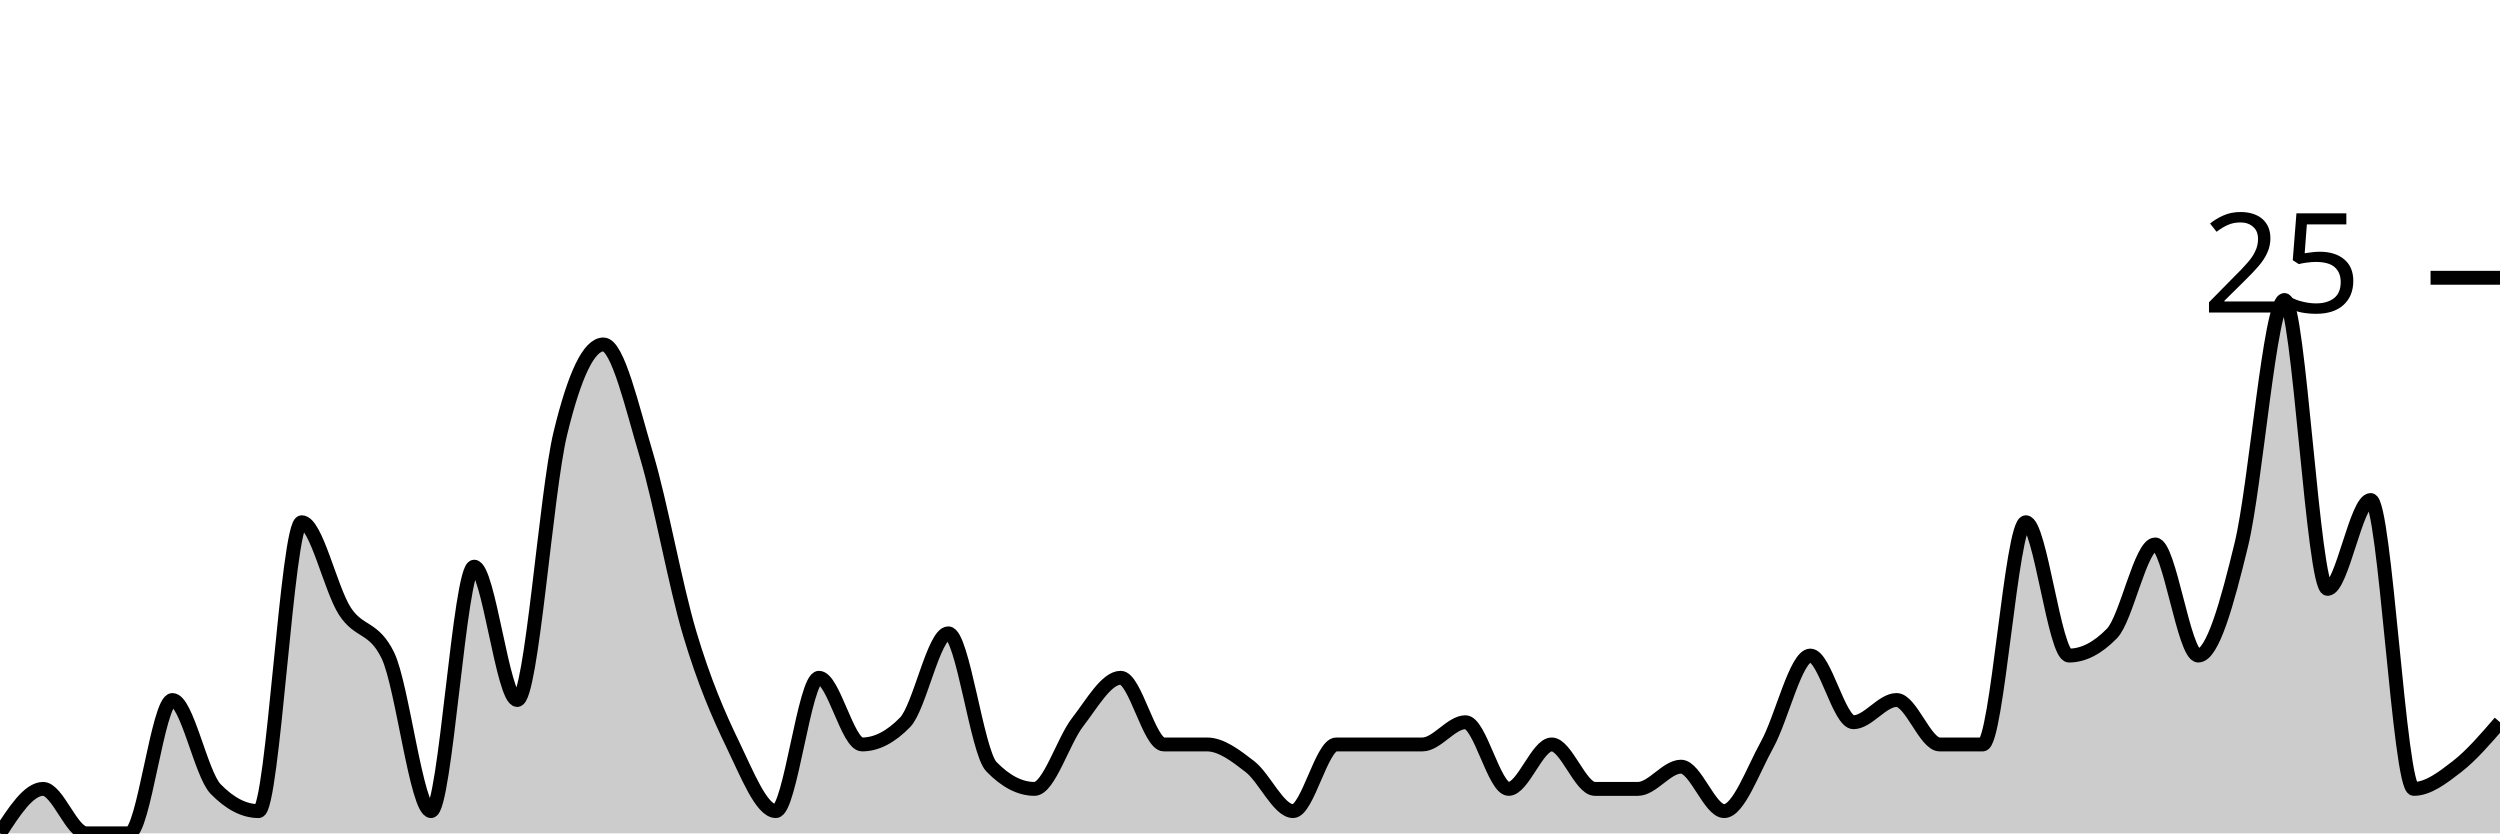
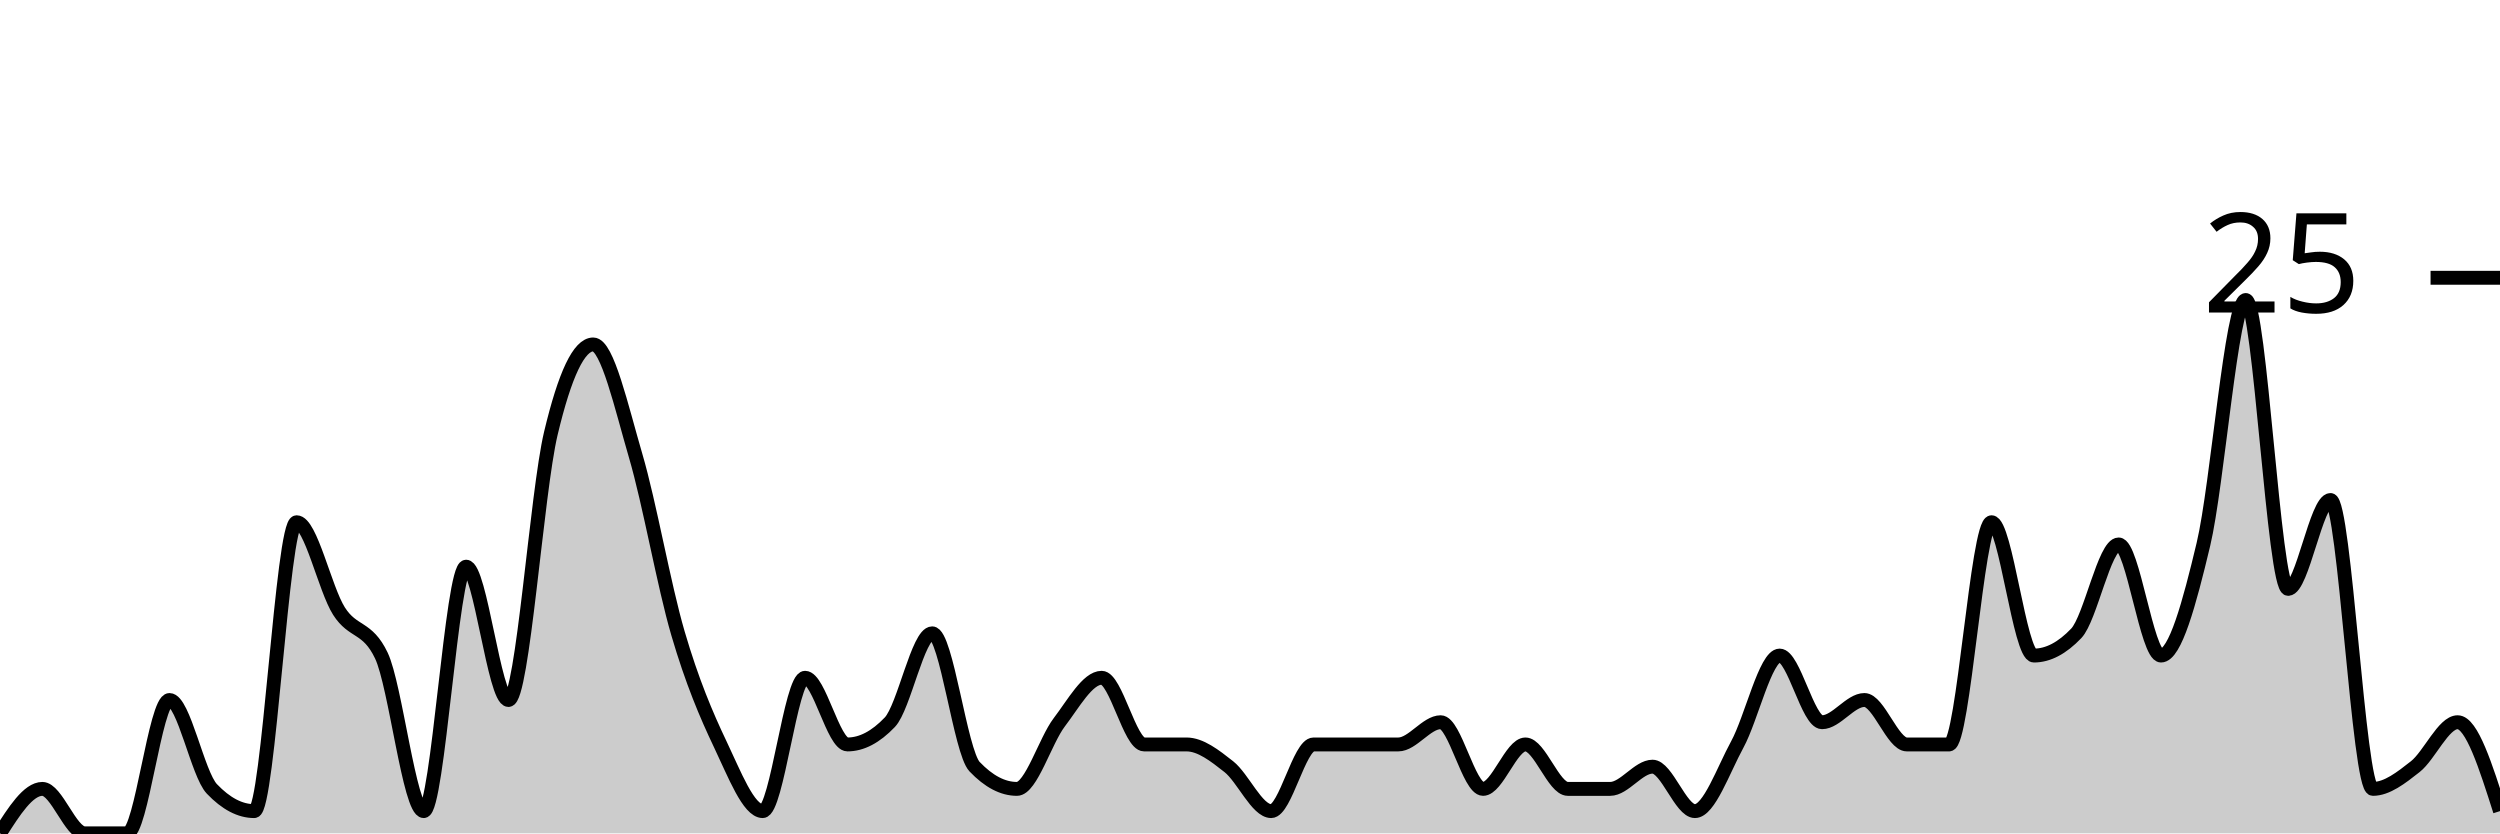
<svg xmlns="http://www.w3.org/2000/svg" viewBox="0 0 180 60">
  <g transform="translate(0,20)">
-     <path class="area" fill="rgba(0, 0, 0, 0.2)" d="M0,40C1.034,38.4,2.069,36.8,3.103,36.8C4.138,36.8,5.172,40,6.207,40C7.241,40,8.276,40,9.31,40C10.345,40,11.379,30.4,12.414,30.4C13.448,30.4,14.483,35.733,15.517,36.8C16.552,37.867,17.586,38.4,18.621,38.4C19.655,38.4,20.69,17.6,21.724,17.6C22.759,17.6,23.793,22.4,24.828,24C25.862,25.6,26.897,25.067,27.931,27.2C28.966,29.333,30,38.4,31.034,38.4C32.069,38.4,33.103,20.8,34.138,20.8C35.172,20.8,36.207,30.4,37.241,30.4C38.276,30.4,39.31,15.467,40.345,11.2C41.379,6.933,42.414,4.8,43.448,4.8C44.483,4.8,45.517,9.333,46.552,12.8C47.586,16.267,48.621,22.133,49.655,25.6C50.69,29.067,51.724,31.467,52.759,33.6C53.793,35.733,54.828,38.4,55.862,38.4C56.897,38.4,57.931,28.8,58.966,28.8C60,28.8,61.034,33.6,62.069,33.6C63.103,33.6,64.138,33.067,65.172,32C66.207,30.933,67.241,25.6,68.276,25.6C69.31,25.6,70.345,34.133,71.379,35.2C72.414,36.267,73.448,36.8,74.483,36.8C75.517,36.8,76.552,33.333,77.586,32C78.621,30.667,79.655,28.8,80.69,28.8C81.724,28.8,82.759,33.6,83.793,33.6C84.828,33.6,85.862,33.6,86.897,33.6C87.931,33.6,88.966,34.4,90,35.2C91.034,36,92.069,38.4,93.103,38.4C94.138,38.4,95.172,33.6,96.207,33.6C97.241,33.6,98.276,33.6,99.31,33.6C100.345,33.6,101.379,33.6,102.414,33.6C103.448,33.6,104.483,32,105.517,32C106.552,32,107.586,36.8,108.621,36.8C109.655,36.8,110.69,33.6,111.724,33.6C112.759,33.6,113.793,36.8,114.828,36.8C115.862,36.8,116.897,36.8,117.931,36.8C118.966,36.8,120,35.2,121.034,35.2C122.069,35.2,123.103,38.4,124.138,38.4C125.172,38.4,126.207,35.467,127.241,33.6C128.276,31.733,129.31,27.2,130.345,27.2C131.379,27.2,132.414,32,133.448,32C134.483,32,135.517,30.4,136.552,30.4C137.586,30.4,138.621,33.6,139.655,33.6C140.69,33.6,141.724,33.6,142.759,33.6C143.793,33.6,144.828,17.6,145.862,17.6C146.897,17.6,147.931,27.2,148.966,27.2C150,27.2,151.034,26.667,152.069,25.6C153.103,24.533,154.138,19.2,155.172,19.2C156.207,19.2,157.241,27.2,158.276,27.2C159.31,27.2,160.345,23.467,161.379,19.2C162.414,14.933,163.448,1.6,164.483,1.6C165.517,1.6,166.552,22.4,167.586,22.4C168.621,22.4,169.655,16,170.69,16C171.724,16,172.759,36.8,173.793,36.8C174.828,36.8,175.862,36,176.897,35.2C177.931,34.4,178.966,33.2,180,32L180,40C178.966,40,177.931,40,176.897,40C175.862,40,174.828,40,173.793,40C172.759,40,171.724,40,170.69,40C169.655,40,168.621,40,167.586,40C166.552,40,165.517,40,164.483,40C163.448,40,162.414,40,161.379,40C160.345,40,159.31,40,158.276,40C157.241,40,156.207,40,155.172,40C154.138,40,153.103,40,152.069,40C151.034,40,150,40,148.966,40C147.931,40,146.897,40,145.862,40C144.828,40,143.793,40,142.759,40C141.724,40,140.69,40,139.655,40C138.621,40,137.586,40,136.552,40C135.517,40,134.483,40,133.448,40C132.414,40,131.379,40,130.345,40C129.31,40,128.276,40,127.241,40C126.207,40,125.172,40,124.138,40C123.103,40,122.069,40,121.034,40C120,40,118.966,40,117.931,40C116.897,40,115.862,40,114.828,40C113.793,40,112.759,40,111.724,40C110.69,40,109.655,40,108.621,40C107.586,40,106.552,40,105.517,40C104.483,40,103.448,40,102.414,40C101.379,40,100.345,40,99.31,40C98.276,40,97.241,40,96.207,40C95.172,40,94.138,40,93.103,40C92.069,40,91.034,40,90,40C88.966,40,87.931,40,86.897,40C85.862,40,84.828,40,83.793,40C82.759,40,81.724,40,80.69,40C79.655,40,78.621,40,77.586,40C76.552,40,75.517,40,74.483,40C73.448,40,72.414,40,71.379,40C70.345,40,69.31,40,68.276,40C67.241,40,66.207,40,65.172,40C64.138,40,63.103,40,62.069,40C61.034,40,60,40,58.966,40C57.931,40,56.897,40,55.862,40C54.828,40,53.793,40,52.759,40C51.724,40,50.69,40,49.655,40C48.621,40,47.586,40,46.552,40C45.517,40,44.483,40,43.448,40C42.414,40,41.379,40,40.345,40C39.31,40,38.276,40,37.241,40C36.207,40,35.172,40,34.138,40C33.103,40,32.069,40,31.034,40C30,40,28.966,40,27.931,40C26.897,40,25.862,40,24.828,40C23.793,40,22.759,40,21.724,40C20.69,40,19.655,40,18.621,40C17.586,40,16.552,40,15.517,40C14.483,40,13.448,40,12.414,40C11.379,40,10.345,40,9.31,40C8.276,40,7.241,40,6.207,40C5.172,40,4.138,40,3.103,40C2.069,40,1.034,40,0,40Z" />
-     <path class="line" stroke="black" fill="none" d="M0,40C1.034,38.4,2.069,36.8,3.103,36.8C4.138,36.8,5.172,40,6.207,40C7.241,40,8.276,40,9.31,40C10.345,40,11.379,30.4,12.414,30.4C13.448,30.4,14.483,35.733,15.517,36.8C16.552,37.867,17.586,38.4,18.621,38.4C19.655,38.4,20.69,17.6,21.724,17.6C22.759,17.6,23.793,22.4,24.828,24C25.862,25.6,26.897,25.067,27.931,27.2C28.966,29.333,30,38.4,31.034,38.4C32.069,38.4,33.103,20.8,34.138,20.8C35.172,20.8,36.207,30.4,37.241,30.4C38.276,30.4,39.31,15.467,40.345,11.2C41.379,6.933,42.414,4.8,43.448,4.8C44.483,4.8,45.517,9.333,46.552,12.8C47.586,16.267,48.621,22.133,49.655,25.6C50.69,29.067,51.724,31.467,52.759,33.6C53.793,35.733,54.828,38.4,55.862,38.4C56.897,38.4,57.931,28.8,58.966,28.8C60,28.8,61.034,33.6,62.069,33.6C63.103,33.6,64.138,33.067,65.172,32C66.207,30.933,67.241,25.6,68.276,25.6C69.31,25.6,70.345,34.133,71.379,35.2C72.414,36.267,73.448,36.8,74.483,36.8C75.517,36.8,76.552,33.333,77.586,32C78.621,30.667,79.655,28.8,80.69,28.8C81.724,28.8,82.759,33.6,83.793,33.6C84.828,33.6,85.862,33.6,86.897,33.6C87.931,33.6,88.966,34.4,90,35.2C91.034,36,92.069,38.4,93.103,38.4C94.138,38.4,95.172,33.6,96.207,33.6C97.241,33.6,98.276,33.6,99.31,33.6C100.345,33.6,101.379,33.6,102.414,33.6C103.448,33.6,104.483,32,105.517,32C106.552,32,107.586,36.8,108.621,36.8C109.655,36.8,110.69,33.6,111.724,33.6C112.759,33.6,113.793,36.8,114.828,36.8C115.862,36.8,116.897,36.8,117.931,36.8C118.966,36.8,120,35.2,121.034,35.2C122.069,35.2,123.103,38.4,124.138,38.4C125.172,38.4,126.207,35.467,127.241,33.6C128.276,31.733,129.31,27.2,130.345,27.2C131.379,27.2,132.414,32,133.448,32C134.483,32,135.517,30.4,136.552,30.4C137.586,30.4,138.621,33.6,139.655,33.6C140.69,33.6,141.724,33.6,142.759,33.6C143.793,33.6,144.828,17.6,145.862,17.6C146.897,17.6,147.931,27.2,148.966,27.2C150,27.2,151.034,26.667,152.069,25.6C153.103,24.533,154.138,19.2,155.172,19.2C156.207,19.2,157.241,27.2,158.276,27.2C159.31,27.2,160.345,23.467,161.379,19.2C162.414,14.933,163.448,1.6,164.483,1.6C165.517,1.6,166.552,22.4,167.586,22.4C168.621,22.4,169.655,16,170.69,16C171.724,16,172.759,36.8,173.793,36.8C174.828,36.8,175.862,36,176.897,35.2C177.931,34.4,178.966,33.2,180,32" />
+     <path class="area" fill="rgba(0, 0, 0, 0.2)" d="M0,40C1.017,38.4,2.034,36.8,3.051,36.8C4.068,36.8,5.085,40,6.102,40C7.119,40,8.136,40,9.153,40C10.169,40,11.186,30.4,12.203,30.4C13.22,30.4,14.237,35.733,15.254,36.8C16.271,37.867,17.288,38.4,18.305,38.4C19.322,38.4,20.339,17.6,21.356,17.6C22.373,17.6,23.39,22.4,24.407,24C25.424,25.6,26.441,25.067,27.458,27.2C28.475,29.333,29.492,38.4,30.508,38.4C31.525,38.4,32.542,20.8,33.559,20.8C34.576,20.8,35.593,30.4,36.61,30.4C37.627,30.4,38.644,15.467,39.661,11.2C40.678,6.933,41.695,4.8,42.712,4.8C43.729,4.8,44.746,9.333,45.763,12.8C46.78,16.267,47.797,22.133,48.814,25.6C49.831,29.067,50.847,31.467,51.864,33.6C52.881,35.733,53.898,38.4,54.915,38.4C55.932,38.4,56.949,28.8,57.966,28.8C58.983,28.8,60,33.6,61.017,33.6C62.034,33.6,63.051,33.067,64.068,32C65.085,30.933,66.102,25.6,67.119,25.6C68.136,25.6,69.153,34.133,70.169,35.2C71.186,36.267,72.203,36.8,73.22,36.8C74.237,36.8,75.254,33.333,76.271,32C77.288,30.667,78.305,28.8,79.322,28.8C80.339,28.8,81.356,33.6,82.373,33.6C83.39,33.6,84.407,33.6,85.424,33.6C86.441,33.6,87.458,34.4,88.475,35.2C89.492,36,90.508,38.4,91.525,38.4C92.542,38.4,93.559,33.6,94.576,33.6C95.593,33.6,96.61,33.6,97.627,33.6C98.644,33.6,99.661,33.6,100.678,33.6C101.695,33.6,102.712,32,103.729,32C104.746,32,105.763,36.8,106.78,36.8C107.797,36.8,108.814,33.6,109.831,33.6C110.847,33.6,111.864,36.8,112.881,36.8C113.898,36.8,114.915,36.8,115.932,36.8C116.949,36.8,117.966,35.2,118.983,35.2C120,35.2,121.017,38.4,122.034,38.4C123.051,38.4,124.068,35.467,125.085,33.6C126.102,31.733,127.119,27.2,128.136,27.2C129.153,27.2,130.169,32,131.186,32C132.203,32,133.22,30.4,134.237,30.4C135.254,30.4,136.271,33.6,137.288,33.6C138.305,33.6,139.322,33.6,140.339,33.6C141.356,33.6,142.373,17.6,143.39,17.6C144.407,17.6,145.424,27.2,146.441,27.2C147.458,27.2,148.475,26.667,149.492,25.6C150.508,24.533,151.525,19.2,152.542,19.2C153.559,19.2,154.576,27.2,155.593,27.2C156.61,27.2,157.627,23.467,158.644,19.2C159.661,14.933,160.678,1.6,161.695,1.6C162.712,1.6,163.729,22.4,164.746,22.4C165.763,22.4,166.78,16,167.797,16C168.814,16,169.831,36.8,170.847,36.8C171.864,36.8,172.881,36,173.898,35.2C174.915,34.4,175.932,32,176.949,32C177.966,32,178.983,35.2,180,38.4L180,40C178.983,40,177.966,40,176.949,40C175.932,40,174.915,40,173.898,40C172.881,40,171.864,40,170.847,40C169.831,40,168.814,40,167.797,40C166.78,40,165.763,40,164.746,40C163.729,40,162.712,40,161.695,40C160.678,40,159.661,40,158.644,40C157.627,40,156.61,40,155.593,40C154.576,40,153.559,40,152.542,40C151.525,40,150.508,40,149.492,40C148.475,40,147.458,40,146.441,40C145.424,40,144.407,40,143.39,40C142.373,40,141.356,40,140.339,40C139.322,40,138.305,40,137.288,40C136.271,40,135.254,40,134.237,40C133.22,40,132.203,40,131.186,40C130.169,40,129.153,40,128.136,40C127.119,40,126.102,40,125.085,40C124.068,40,123.051,40,122.034,40C121.017,40,120,40,118.983,40C117.966,40,116.949,40,115.932,40C114.915,40,113.898,40,112.881,40C111.864,40,110.847,40,109.831,40C108.814,40,107.797,40,106.78,40C105.763,40,104.746,40,103.729,40C102.712,40,101.695,40,100.678,40C99.661,40,98.644,40,97.627,40C96.61,40,95.593,40,94.576,40C93.559,40,92.542,40,91.525,40C90.508,40,89.492,40,88.475,40C87.458,40,86.441,40,85.424,40C84.407,40,83.39,40,82.373,40C81.356,40,80.339,40,79.322,40C78.305,40,77.288,40,76.271,40C75.254,40,74.237,40,73.22,40C72.203,40,71.186,40,70.169,40C69.153,40,68.136,40,67.119,40C66.102,40,65.085,40,64.068,40C63.051,40,62.034,40,61.017,40C60,40,58.983,40,57.966,40C56.949,40,55.932,40,54.915,40C53.898,40,52.881,40,51.864,40C50.847,40,49.831,40,48.814,40C47.797,40,46.78,40,45.763,40C44.746,40,43.729,40,42.712,40C41.695,40,40.678,40,39.661,40C38.644,40,37.627,40,36.61,40C35.593,40,34.576,40,33.559,40C32.542,40,31.525,40,30.508,40C29.492,40,28.475,40,27.458,40C26.441,40,25.424,40,24.407,40C23.39,40,22.373,40,21.356,40C20.339,40,19.322,40,18.305,40C17.288,40,16.271,40,15.254,40C14.237,40,13.22,40,12.203,40C11.186,40,10.169,40,9.153,40C8.136,40,7.119,40,6.102,40C5.085,40,4.068,40,3.051,40C2.034,40,1.017,40,0,40Z" />
+     <path class="line" stroke="black" fill="none" d="M0,40C1.017,38.4,2.034,36.8,3.051,36.8C4.068,36.8,5.085,40,6.102,40C7.119,40,8.136,40,9.153,40C10.169,40,11.186,30.4,12.203,30.4C13.22,30.4,14.237,35.733,15.254,36.8C16.271,37.867,17.288,38.4,18.305,38.4C19.322,38.4,20.339,17.6,21.356,17.6C22.373,17.6,23.39,22.4,24.407,24C25.424,25.6,26.441,25.067,27.458,27.2C28.475,29.333,29.492,38.4,30.508,38.4C31.525,38.4,32.542,20.8,33.559,20.8C34.576,20.8,35.593,30.4,36.61,30.4C37.627,30.4,38.644,15.467,39.661,11.2C40.678,6.933,41.695,4.8,42.712,4.8C43.729,4.8,44.746,9.333,45.763,12.8C46.78,16.267,47.797,22.133,48.814,25.6C49.831,29.067,50.847,31.467,51.864,33.6C52.881,35.733,53.898,38.4,54.915,38.4C55.932,38.4,56.949,28.8,57.966,28.8C58.983,28.8,60,33.6,61.017,33.6C62.034,33.6,63.051,33.067,64.068,32C65.085,30.933,66.102,25.6,67.119,25.6C68.136,25.6,69.153,34.133,70.169,35.2C71.186,36.267,72.203,36.8,73.22,36.8C74.237,36.8,75.254,33.333,76.271,32C77.288,30.667,78.305,28.8,79.322,28.8C80.339,28.8,81.356,33.6,82.373,33.6C83.39,33.6,84.407,33.6,85.424,33.6C86.441,33.6,87.458,34.4,88.475,35.2C89.492,36,90.508,38.4,91.525,38.4C92.542,38.4,93.559,33.6,94.576,33.6C95.593,33.6,96.61,33.6,97.627,33.6C98.644,33.6,99.661,33.6,100.678,33.6C101.695,33.6,102.712,32,103.729,32C104.746,32,105.763,36.8,106.78,36.8C107.797,36.8,108.814,33.6,109.831,33.6C110.847,33.6,111.864,36.8,112.881,36.8C113.898,36.8,114.915,36.8,115.932,36.8C116.949,36.8,117.966,35.2,118.983,35.2C120,35.2,121.017,38.4,122.034,38.4C123.051,38.4,124.068,35.467,125.085,33.6C126.102,31.733,127.119,27.2,128.136,27.2C129.153,27.2,130.169,32,131.186,32C132.203,32,133.22,30.4,134.237,30.4C135.254,30.4,136.271,33.6,137.288,33.6C138.305,33.6,139.322,33.6,140.339,33.6C141.356,33.6,142.373,17.6,143.39,17.6C144.407,17.6,145.424,27.2,146.441,27.2C147.458,27.2,148.475,26.667,149.492,25.6C150.508,24.533,151.525,19.2,152.542,19.2C153.559,19.2,154.576,27.2,155.593,27.2C156.61,27.2,157.627,23.467,158.644,19.2C159.661,14.933,160.678,1.6,161.695,1.6C162.712,1.6,163.729,22.4,164.746,22.4C165.763,22.4,166.78,16,167.797,16C168.814,16,169.831,36.8,170.847,36.8C171.864,36.8,172.881,36,173.898,35.2C174.915,34.4,175.932,32,176.949,32C177.966,32,178.983,35.2,180,38.4" />
    <path class="axis-ceiling" stroke-width="1" stroke="black" fill="none" d="M175,0L180,0" />
    <text class="axis-ceiling-label" font-family="sans-serif" text-anchor="end" font-size="10px" x="170" y="2.5">25</text>
  </g>
</svg>
